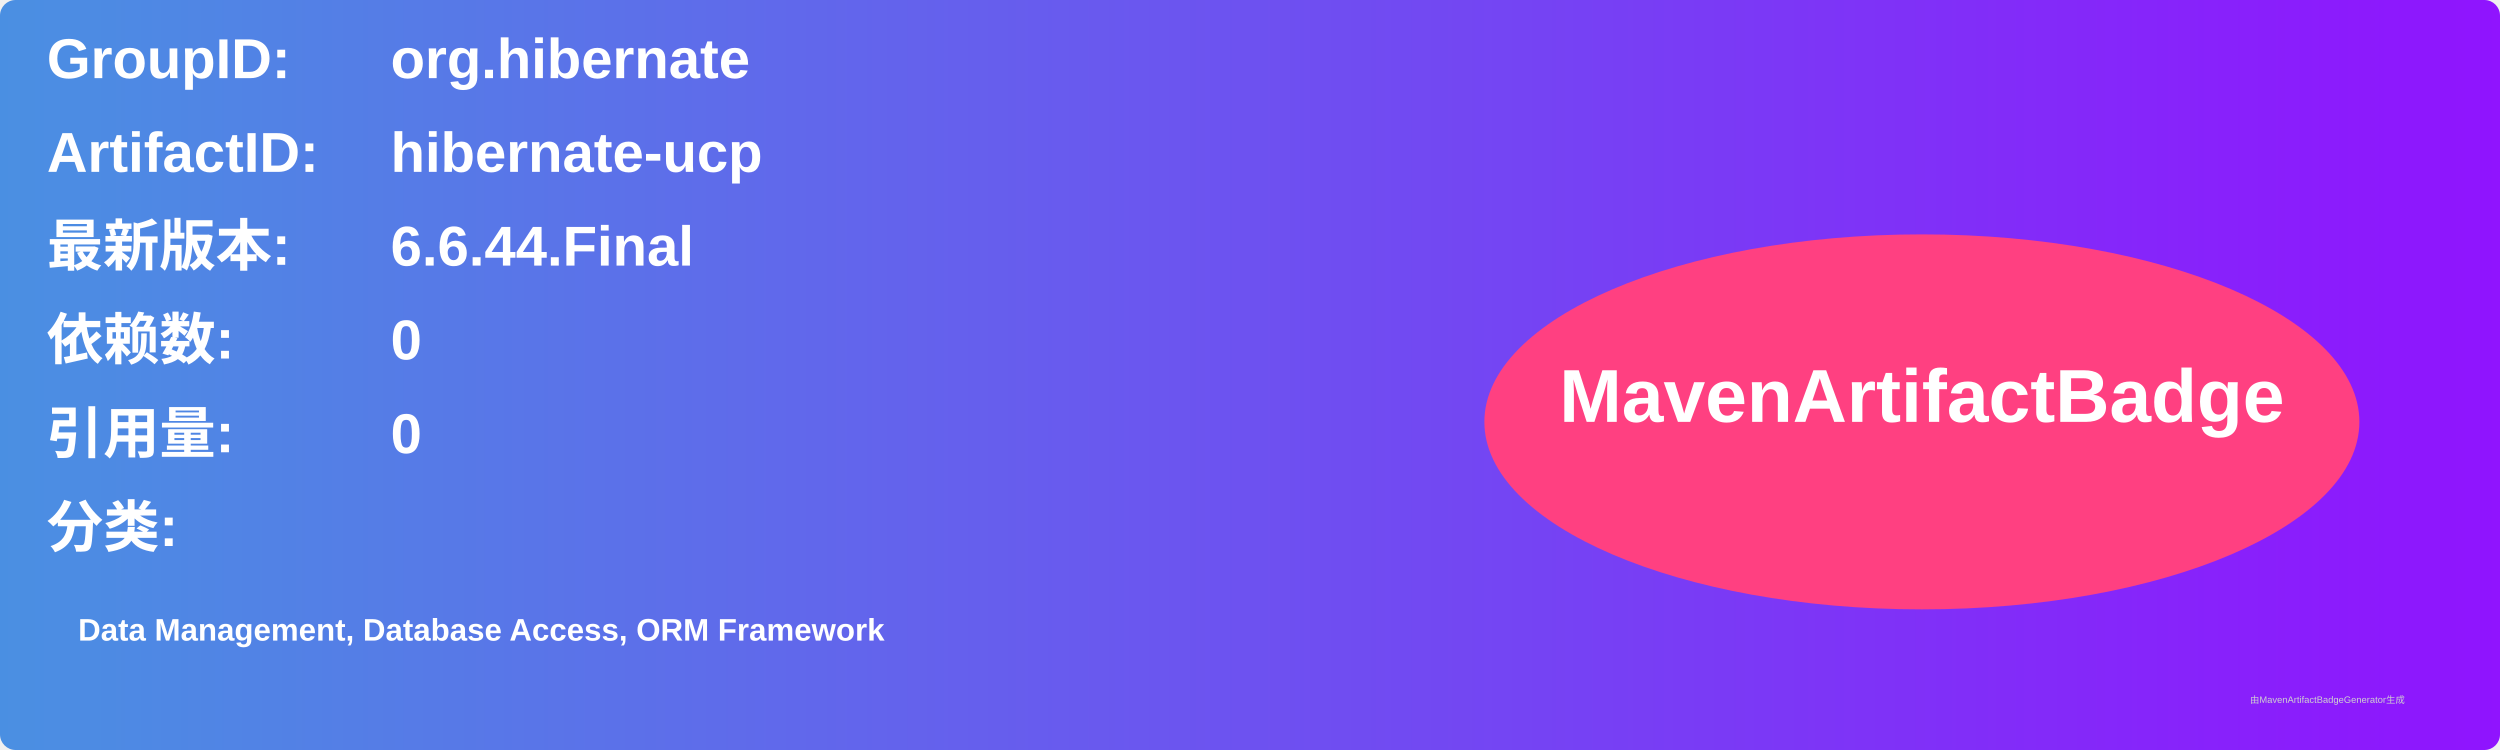
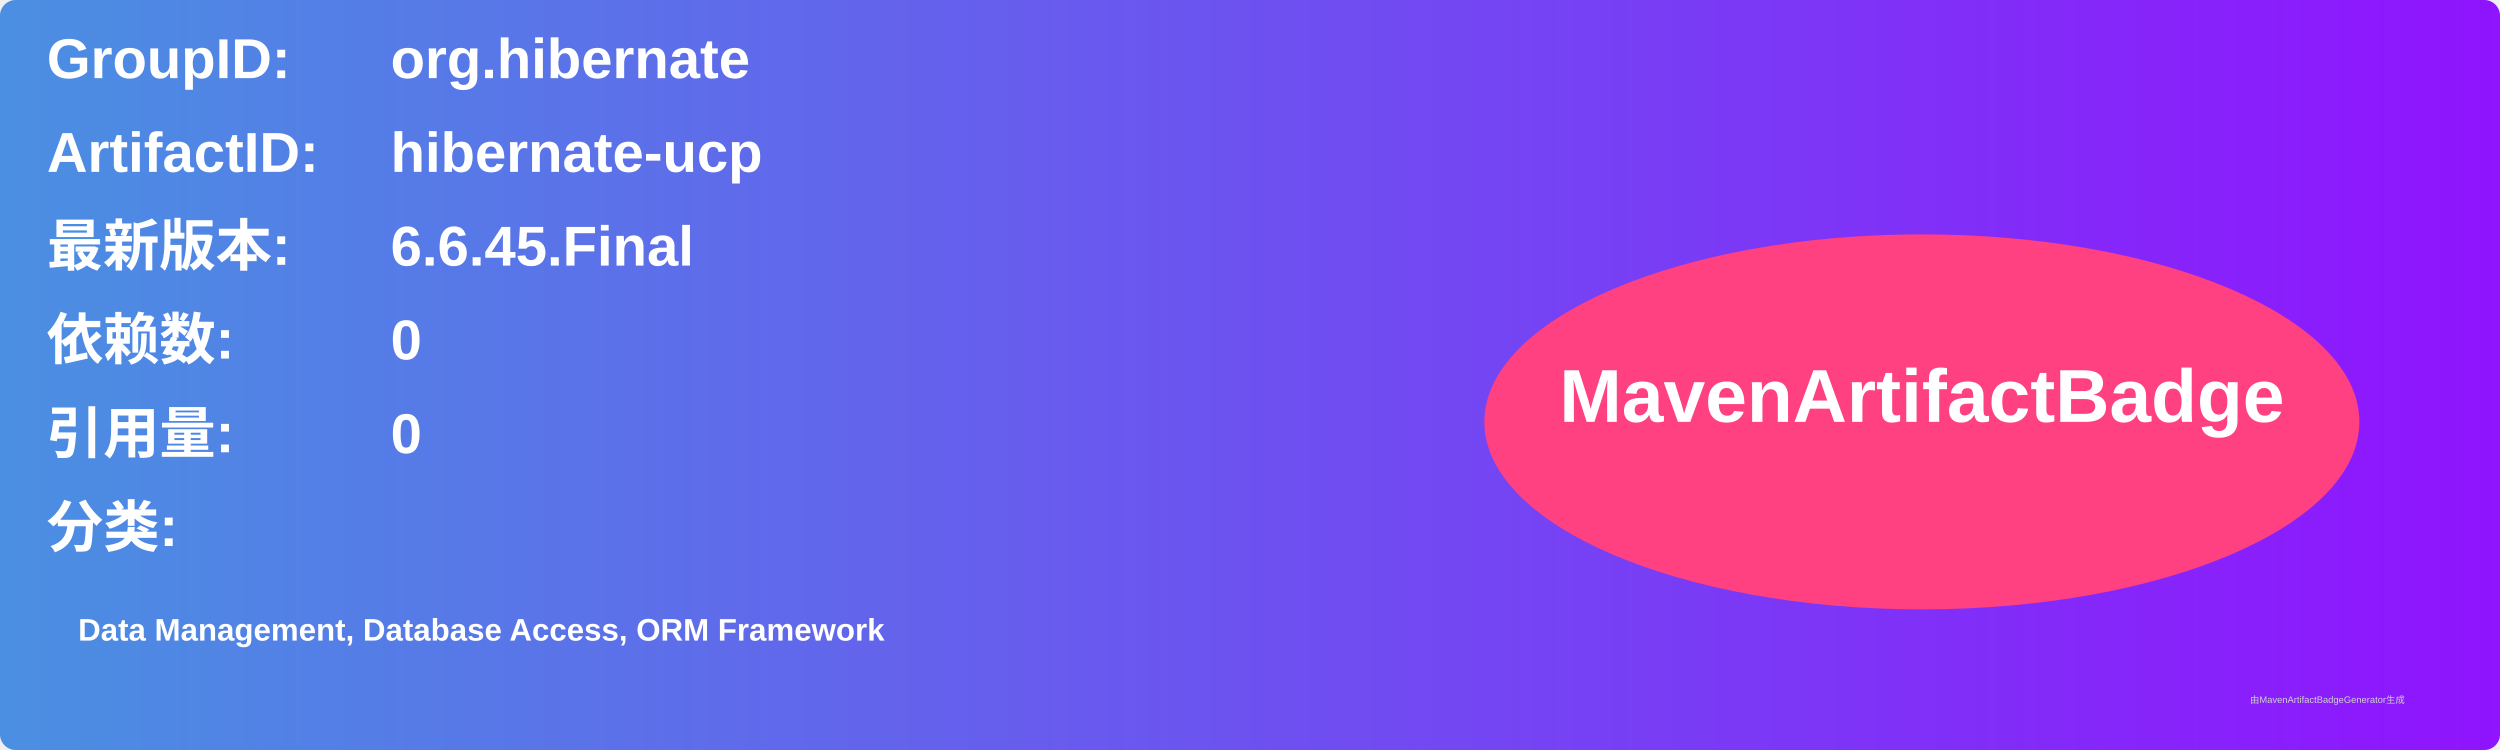
<svg xmlns="http://www.w3.org/2000/svg" width="800" height="240" viewBox="0 0 800 240">
  <linearGradient id="grad" x1="0%" y1="0%" x2="100%" y2="0%">
    <stop offset="0%" stop-color="#4a90e2" />
    <stop offset="100%" stop-color="#9013fe" />
  </linearGradient>
  <rect width="100%" height="100%" rx="5" ry="5" fill="url(#grad)" />
  <g transform="translate(15, 15)">
    <text x="0" y="10" font-family="Arial" font-size="18" fill="white" font-weight="bold" width="260">GroupID:</text>
    <text x="110" y="10" font-family="Arial" font-size="18" fill="white" font-weight="bold" width="460">org.hibernate</text>
    <text x="0" y="40" font-family="Arial" font-size="18" fill="white" font-weight="bold" width="260">ArtifactID:</text>
    <text x="110" y="40" font-family="Arial" font-size="18" fill="white" font-weight="bold" width="460">hibernate-ucp</text>
    <text x="0" y="70" font-family="Arial" font-size="18" fill="white" font-weight="bold">最新版本:</text>
    <text x="110" y="70" font-family="Arial" font-size="18" fill="white" font-weight="bold">
-       <tspan font-weight="bold">6.6.44.Final</tspan>
+       <tspan font-weight="bold">6.6.45.Final</tspan>
    </text>
    <text x="0" y="100" font-family="Arial" font-size="18" fill="white" font-weight="bold">依赖数: </text>
    <text x="110" y="100" font-family="Arial" font-size="18" fill="white">
      <tspan font-weight="bold">0</tspan>
    </text>
    <text x="0" y="130" font-family="Arial" font-size="18" fill="white" font-weight="bold">引用量: </text>
    <text x="110" y="130" font-family="Arial" font-size="18" fill="white">
      <tspan font-weight="bold">0</tspan>
    </text>
    <text x="0" y="160" font-family="Arial" font-size="18" fill="white" font-weight="bold">分类:</text>
    <text x="10" y="190" font-family="Arial" font-size="10" fill="white">
      <tspan font-weight="bold">Data Management, Database Access, ORM Framework</tspan>
    </text>
    <ellipse cx="600" cy="120" rx="140" ry="60" fill="#ff4081" />
    <text x="600" y="120" text-anchor="middle" font-family="Arial" font-size="24" fill="white" font-weight="bold">MavenArtifactBadge</text>
  </g>
  <text x="720" y="225" font-family="Arial" font-size="3" fill="#d0d0d0">由MavenArtifactBadgeGenerator生成</text>
</svg>
